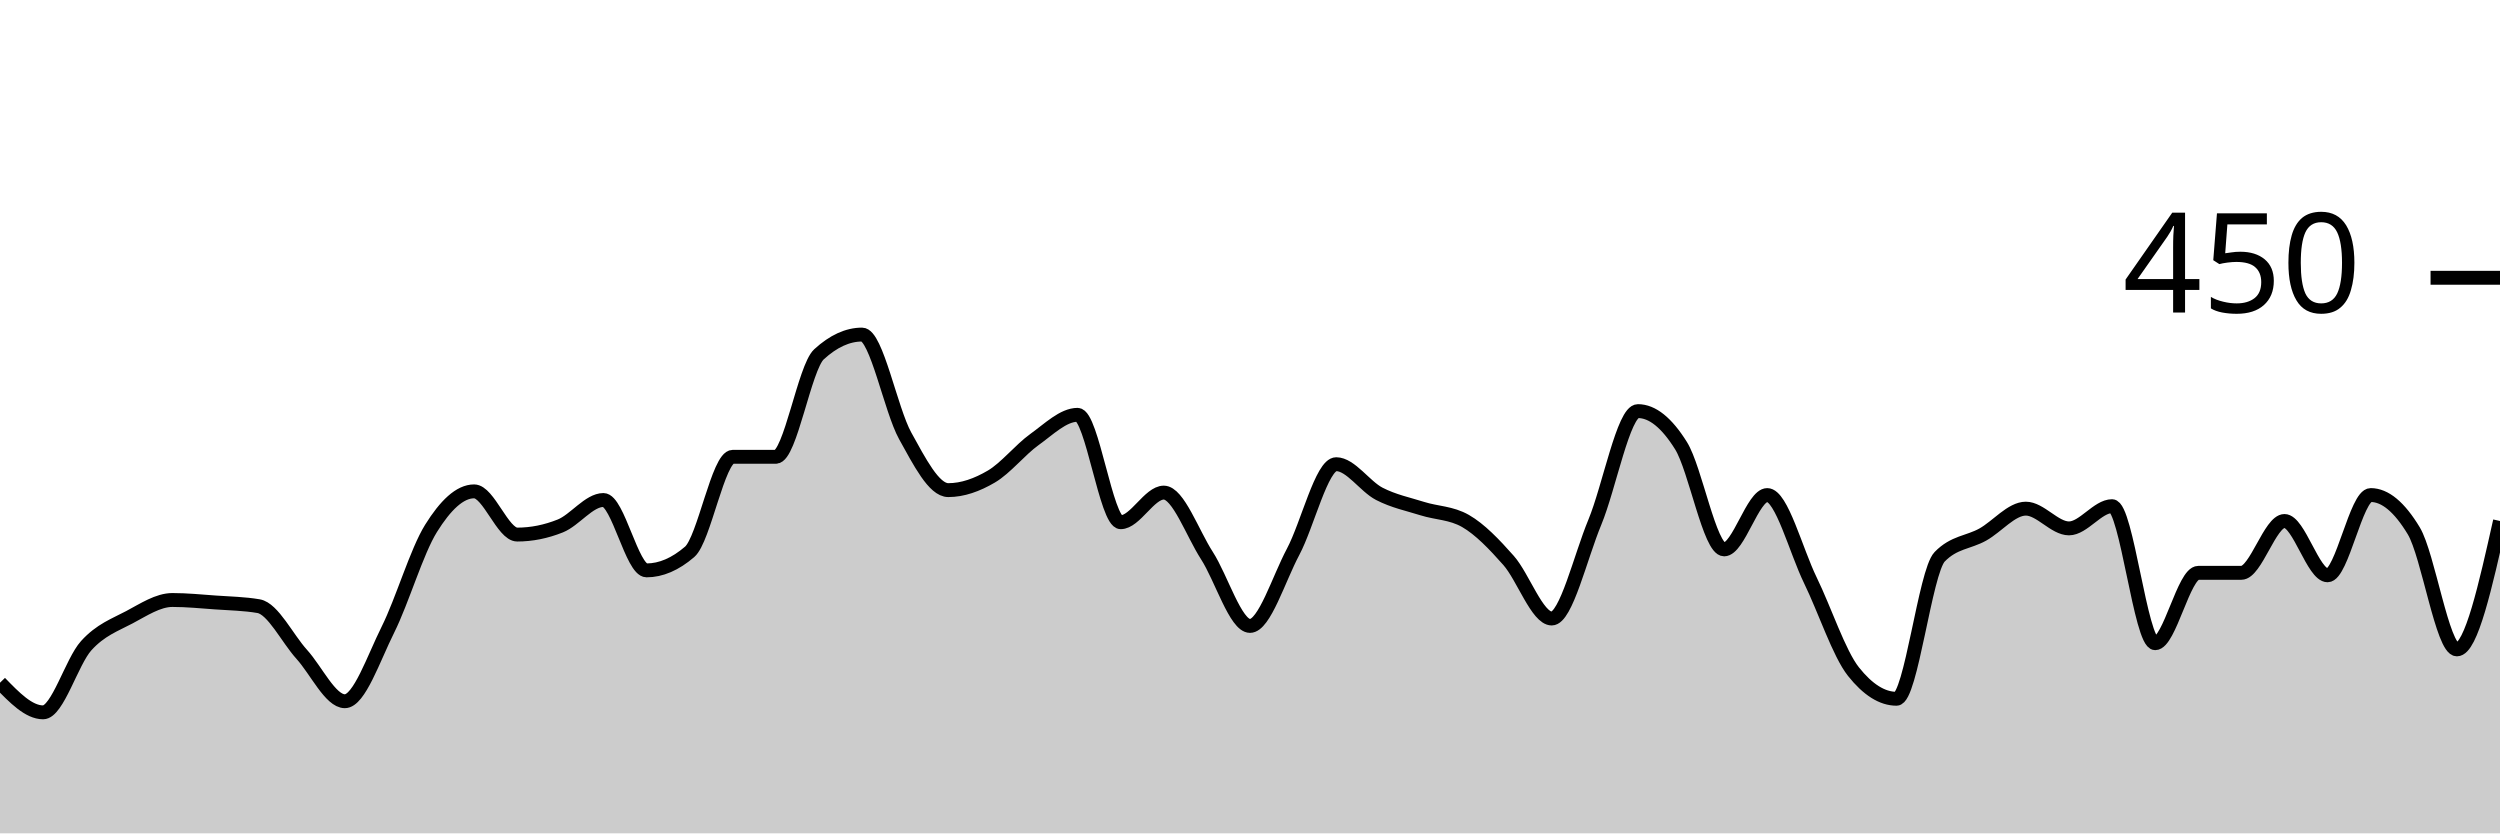
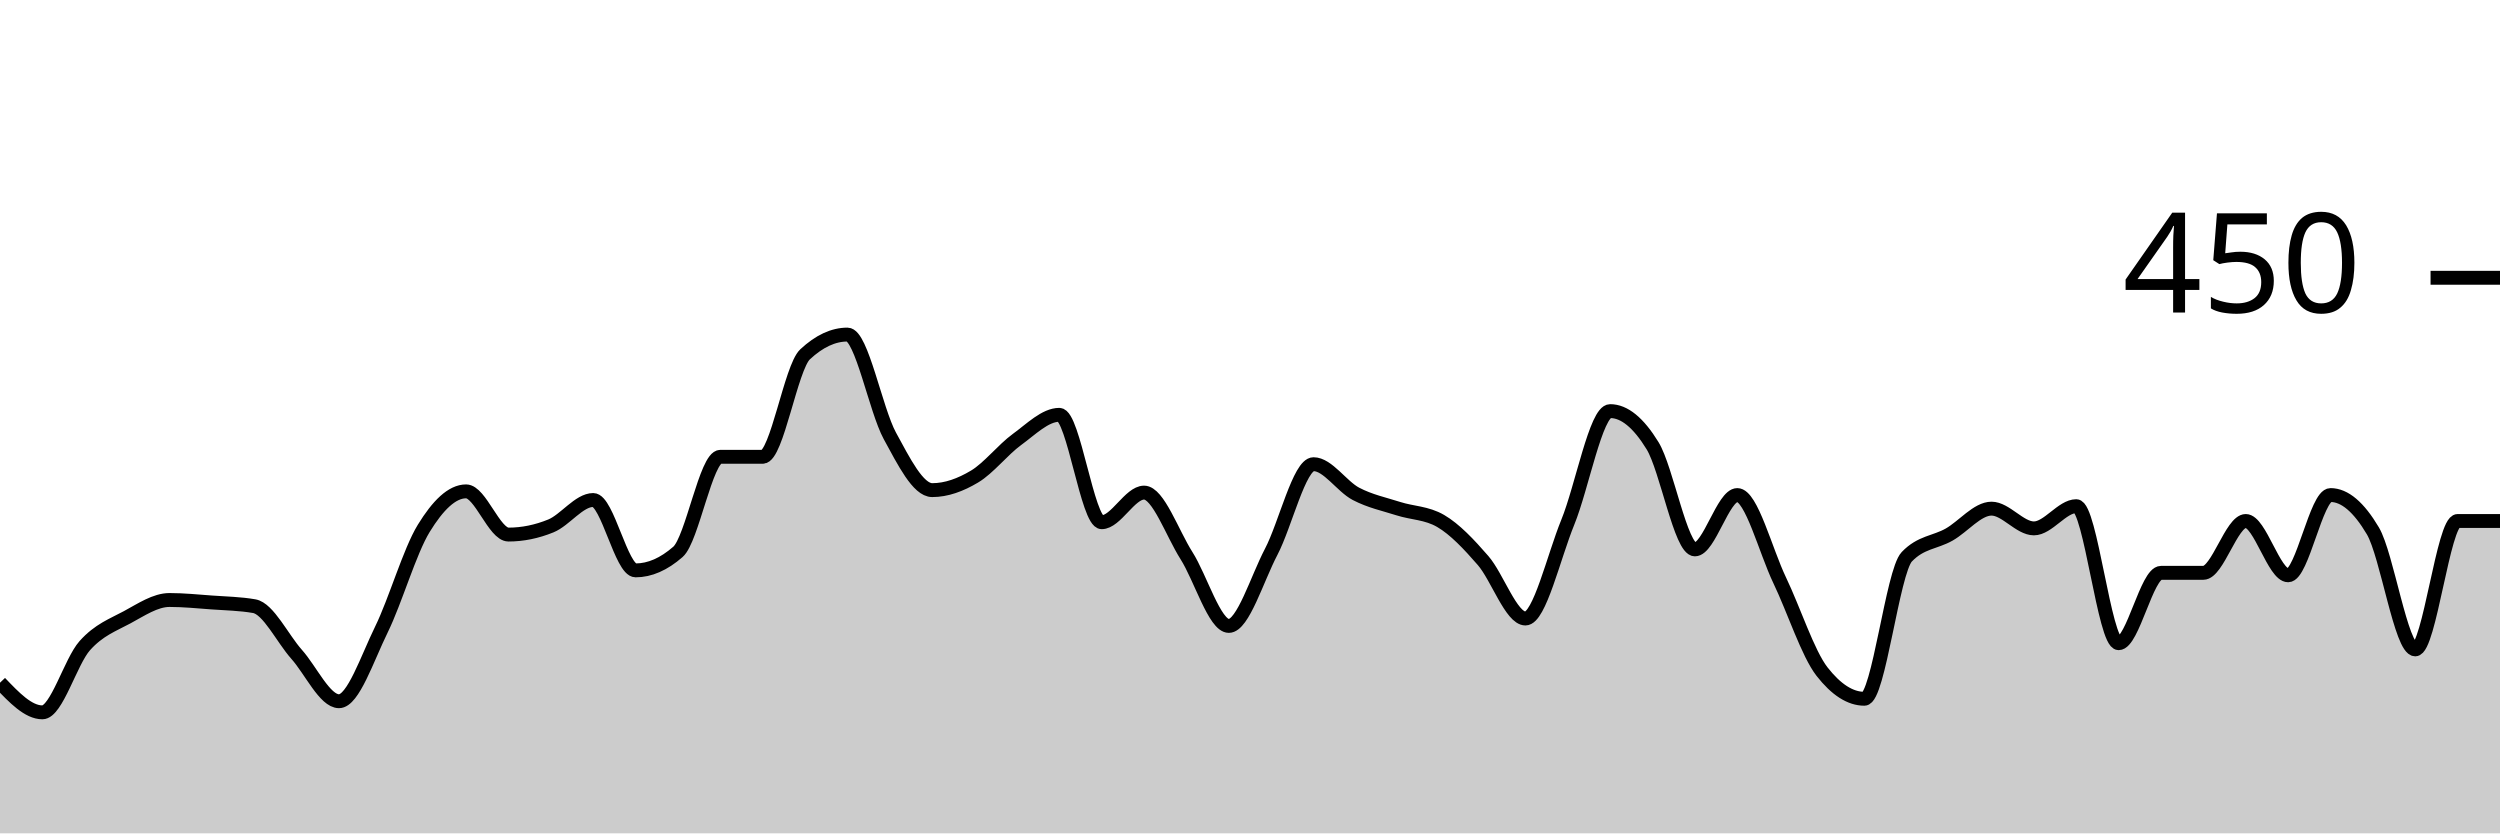
<svg xmlns="http://www.w3.org/2000/svg" viewBox="0 0 180 60">
  <g transform="translate(0,20)">
-     <path class="area" fill="rgba(0, 0, 0, 0.2)" d="M0,29.156C1.034,30.222,2.069,31.289,3.103,31.289C4.138,31.289,5.172,27.63,6.207,26.489C7.241,25.348,8.276,24.993,9.31,24.444C10.345,23.896,11.379,23.2,12.414,23.2C13.448,23.2,14.483,23.304,15.517,23.378C16.552,23.452,17.586,23.467,18.621,23.644C19.655,23.822,20.69,25.97,21.724,27.111C22.759,28.252,23.793,30.489,24.828,30.489C25.862,30.489,26.897,27.407,27.931,25.333C28.966,23.259,30,19.704,31.034,18.044C32.069,16.385,33.103,15.378,34.138,15.378C35.172,15.378,36.207,18.489,37.241,18.489C38.276,18.489,39.31,18.281,40.345,17.867C41.379,17.452,42.414,16,43.448,16C44.483,16,45.517,21.067,46.552,21.067C47.586,21.067,48.621,20.622,49.655,19.733C50.69,18.844,51.724,12.889,52.759,12.889C53.793,12.889,54.828,12.889,55.862,12.889C56.897,12.889,57.931,6.459,58.966,5.511C60,4.563,61.034,4.089,62.069,4.089C63.103,4.089,64.138,9.511,65.172,11.378C66.207,13.244,67.241,15.289,68.276,15.289C69.31,15.289,70.345,14.919,71.379,14.311C72.414,13.704,73.448,12.385,74.483,11.644C75.517,10.904,76.552,9.867,77.586,9.867C78.621,9.867,79.655,17.6,80.69,17.6C81.724,17.6,82.759,15.467,83.793,15.467C84.828,15.467,85.862,18.4,86.897,20C87.931,21.6,88.966,25.067,90,25.067C91.034,25.067,92.069,21.674,93.103,19.733C94.138,17.793,95.172,13.422,96.207,13.422C97.241,13.422,98.276,15.022,99.31,15.556C100.345,16.089,101.379,16.296,102.414,16.622C103.448,16.948,104.483,16.919,105.517,17.511C106.552,18.104,107.586,19.185,108.621,20.356C109.655,21.526,110.69,24.533,111.724,24.533C112.759,24.533,113.793,20.089,114.828,17.6C115.862,15.111,116.897,9.6,117.931,9.6C118.966,9.6,120,10.43,121.034,12.089C122.069,13.748,123.103,19.556,124.138,19.556C125.172,19.556,126.207,15.644,127.241,15.644C128.276,15.644,129.31,19.659,130.345,21.778C131.379,23.896,132.414,27.052,133.448,28.356C134.483,29.659,135.517,30.311,136.552,30.311C137.586,30.311,138.621,21.156,139.655,20.089C140.69,19.022,141.724,19.067,142.759,18.489C143.793,17.911,144.828,16.622,145.862,16.622C146.897,16.622,147.931,18.044,148.966,18.044C150,18.044,151.034,16.444,152.069,16.444C153.103,16.444,154.138,26.311,155.172,26.311C156.207,26.311,157.241,21.244,158.276,21.244C159.31,21.244,160.345,21.244,161.379,21.244C162.414,21.244,163.448,17.511,164.483,17.511C165.517,17.511,166.552,21.422,167.586,21.422C168.621,21.422,169.655,15.644,170.69,15.644C171.724,15.644,172.759,16.504,173.793,18.222C174.828,19.941,175.862,26.756,176.897,26.756C177.931,26.756,178.966,22.133,180,17.511L180,40C178.966,40,177.931,40,176.897,40C175.862,40,174.828,40,173.793,40C172.759,40,171.724,40,170.69,40C169.655,40,168.621,40,167.586,40C166.552,40,165.517,40,164.483,40C163.448,40,162.414,40,161.379,40C160.345,40,159.31,40,158.276,40C157.241,40,156.207,40,155.172,40C154.138,40,153.103,40,152.069,40C151.034,40,150,40,148.966,40C147.931,40,146.897,40,145.862,40C144.828,40,143.793,40,142.759,40C141.724,40,140.69,40,139.655,40C138.621,40,137.586,40,136.552,40C135.517,40,134.483,40,133.448,40C132.414,40,131.379,40,130.345,40C129.31,40,128.276,40,127.241,40C126.207,40,125.172,40,124.138,40C123.103,40,122.069,40,121.034,40C120,40,118.966,40,117.931,40C116.897,40,115.862,40,114.828,40C113.793,40,112.759,40,111.724,40C110.69,40,109.655,40,108.621,40C107.586,40,106.552,40,105.517,40C104.483,40,103.448,40,102.414,40C101.379,40,100.345,40,99.31,40C98.276,40,97.241,40,96.207,40C95.172,40,94.138,40,93.103,40C92.069,40,91.034,40,90,40C88.966,40,87.931,40,86.897,40C85.862,40,84.828,40,83.793,40C82.759,40,81.724,40,80.69,40C79.655,40,78.621,40,77.586,40C76.552,40,75.517,40,74.483,40C73.448,40,72.414,40,71.379,40C70.345,40,69.31,40,68.276,40C67.241,40,66.207,40,65.172,40C64.138,40,63.103,40,62.069,40C61.034,40,60,40,58.966,40C57.931,40,56.897,40,55.862,40C54.828,40,53.793,40,52.759,40C51.724,40,50.69,40,49.655,40C48.621,40,47.586,40,46.552,40C45.517,40,44.483,40,43.448,40C42.414,40,41.379,40,40.345,40C39.31,40,38.276,40,37.241,40C36.207,40,35.172,40,34.138,40C33.103,40,32.069,40,31.034,40C30,40,28.966,40,27.931,40C26.897,40,25.862,40,24.828,40C23.793,40,22.759,40,21.724,40C20.69,40,19.655,40,18.621,40C17.586,40,16.552,40,15.517,40C14.483,40,13.448,40,12.414,40C11.379,40,10.345,40,9.31,40C8.276,40,7.241,40,6.207,40C5.172,40,4.138,40,3.103,40C2.069,40,1.034,40,0,40Z" />
-     <path class="line" stroke="black" fill="none" d="M0,29.156C1.034,30.222,2.069,31.289,3.103,31.289C4.138,31.289,5.172,27.63,6.207,26.489C7.241,25.348,8.276,24.993,9.31,24.444C10.345,23.896,11.379,23.2,12.414,23.2C13.448,23.2,14.483,23.304,15.517,23.378C16.552,23.452,17.586,23.467,18.621,23.644C19.655,23.822,20.69,25.97,21.724,27.111C22.759,28.252,23.793,30.489,24.828,30.489C25.862,30.489,26.897,27.407,27.931,25.333C28.966,23.259,30,19.704,31.034,18.044C32.069,16.385,33.103,15.378,34.138,15.378C35.172,15.378,36.207,18.489,37.241,18.489C38.276,18.489,39.31,18.281,40.345,17.867C41.379,17.452,42.414,16,43.448,16C44.483,16,45.517,21.067,46.552,21.067C47.586,21.067,48.621,20.622,49.655,19.733C50.69,18.844,51.724,12.889,52.759,12.889C53.793,12.889,54.828,12.889,55.862,12.889C56.897,12.889,57.931,6.459,58.966,5.511C60,4.563,61.034,4.089,62.069,4.089C63.103,4.089,64.138,9.511,65.172,11.378C66.207,13.244,67.241,15.289,68.276,15.289C69.31,15.289,70.345,14.919,71.379,14.311C72.414,13.704,73.448,12.385,74.483,11.644C75.517,10.904,76.552,9.867,77.586,9.867C78.621,9.867,79.655,17.6,80.69,17.6C81.724,17.6,82.759,15.467,83.793,15.467C84.828,15.467,85.862,18.4,86.897,20C87.931,21.6,88.966,25.067,90,25.067C91.034,25.067,92.069,21.674,93.103,19.733C94.138,17.793,95.172,13.422,96.207,13.422C97.241,13.422,98.276,15.022,99.31,15.556C100.345,16.089,101.379,16.296,102.414,16.622C103.448,16.948,104.483,16.919,105.517,17.511C106.552,18.104,107.586,19.185,108.621,20.356C109.655,21.526,110.69,24.533,111.724,24.533C112.759,24.533,113.793,20.089,114.828,17.6C115.862,15.111,116.897,9.6,117.931,9.6C118.966,9.6,120,10.43,121.034,12.089C122.069,13.748,123.103,19.556,124.138,19.556C125.172,19.556,126.207,15.644,127.241,15.644C128.276,15.644,129.31,19.659,130.345,21.778C131.379,23.896,132.414,27.052,133.448,28.356C134.483,29.659,135.517,30.311,136.552,30.311C137.586,30.311,138.621,21.156,139.655,20.089C140.69,19.022,141.724,19.067,142.759,18.489C143.793,17.911,144.828,16.622,145.862,16.622C146.897,16.622,147.931,18.044,148.966,18.044C150,18.044,151.034,16.444,152.069,16.444C153.103,16.444,154.138,26.311,155.172,26.311C156.207,26.311,157.241,21.244,158.276,21.244C159.31,21.244,160.345,21.244,161.379,21.244C162.414,21.244,163.448,17.511,164.483,17.511C165.517,17.511,166.552,21.422,167.586,21.422C168.621,21.422,169.655,15.644,170.69,15.644C171.724,15.644,172.759,16.504,173.793,18.222C174.828,19.941,175.862,26.756,176.897,26.756C177.931,26.756,178.966,22.133,180,17.511" />
+     <path class="area" fill="rgba(0, 0, 0, 0.2)" d="M0,29.156C1.017,30.222,2.034,31.289,3.051,31.289C4.068,31.289,5.085,27.63,6.102,26.489C7.119,25.348,8.136,24.993,9.153,24.444C10.169,23.896,11.186,23.2,12.203,23.2C13.22,23.2,14.237,23.304,15.254,23.378C16.271,23.452,17.288,23.467,18.305,23.644C19.322,23.822,20.339,25.97,21.356,27.111C22.373,28.252,23.39,30.489,24.407,30.489C25.424,30.489,26.441,27.407,27.458,25.333C28.475,23.259,29.492,19.704,30.508,18.044C31.525,16.385,32.542,15.378,33.559,15.378C34.576,15.378,35.593,18.489,36.61,18.489C37.627,18.489,38.644,18.281,39.661,17.867C40.678,17.452,41.695,16,42.712,16C43.729,16,44.746,21.067,45.763,21.067C46.78,21.067,47.797,20.622,48.814,19.733C49.831,18.844,50.847,12.889,51.864,12.889C52.881,12.889,53.898,12.889,54.915,12.889C55.932,12.889,56.949,6.459,57.966,5.511C58.983,4.563,60,4.089,61.017,4.089C62.034,4.089,63.051,9.511,64.068,11.378C65.085,13.244,66.102,15.289,67.119,15.289C68.136,15.289,69.153,14.919,70.169,14.311C71.186,13.704,72.203,12.385,73.22,11.644C74.237,10.904,75.254,9.867,76.271,9.867C77.288,9.867,78.305,17.6,79.322,17.6C80.339,17.6,81.356,15.467,82.373,15.467C83.39,15.467,84.407,18.4,85.424,20C86.441,21.6,87.458,25.067,88.475,25.067C89.492,25.067,90.508,21.674,91.525,19.733C92.542,17.793,93.559,13.422,94.576,13.422C95.593,13.422,96.61,15.022,97.627,15.556C98.644,16.089,99.661,16.296,100.678,16.622C101.695,16.948,102.712,16.919,103.729,17.511C104.746,18.104,105.763,19.185,106.78,20.356C107.797,21.526,108.814,24.533,109.831,24.533C110.847,24.533,111.864,20.089,112.881,17.6C113.898,15.111,114.915,9.6,115.932,9.6C116.949,9.6,117.966,10.43,118.983,12.089C120,13.748,121.017,19.556,122.034,19.556C123.051,19.556,124.068,15.644,125.085,15.644C126.102,15.644,127.119,19.659,128.136,21.778C129.153,23.896,130.169,27.052,131.186,28.356C132.203,29.659,133.22,30.311,134.237,30.311C135.254,30.311,136.271,21.156,137.288,20.089C138.305,19.022,139.322,19.067,140.339,18.489C141.356,17.911,142.373,16.622,143.39,16.622C144.407,16.622,145.424,18.044,146.441,18.044C147.458,18.044,148.475,16.444,149.492,16.444C150.508,16.444,151.525,26.311,152.542,26.311C153.559,26.311,154.576,21.244,155.593,21.244C156.61,21.244,157.627,21.244,158.644,21.244C159.661,21.244,160.678,17.511,161.695,17.511C162.712,17.511,163.729,21.422,164.746,21.422C165.763,21.422,166.78,15.644,167.797,15.644C168.814,15.644,169.831,16.504,170.847,18.222C171.864,19.941,172.881,26.756,173.898,26.756C174.915,26.756,175.932,17.511,176.949,17.511C177.966,17.511,178.983,17.511,180,17.511L180,40C178.983,40,177.966,40,176.949,40C175.932,40,174.915,40,173.898,40C172.881,40,171.864,40,170.847,40C169.831,40,168.814,40,167.797,40C166.78,40,165.763,40,164.746,40C163.729,40,162.712,40,161.695,40C160.678,40,159.661,40,158.644,40C157.627,40,156.61,40,155.593,40C154.576,40,153.559,40,152.542,40C151.525,40,150.508,40,149.492,40C148.475,40,147.458,40,146.441,40C145.424,40,144.407,40,143.39,40C142.373,40,141.356,40,140.339,40C139.322,40,138.305,40,137.288,40C136.271,40,135.254,40,134.237,40C133.22,40,132.203,40,131.186,40C130.169,40,129.153,40,128.136,40C127.119,40,126.102,40,125.085,40C124.068,40,123.051,40,122.034,40C121.017,40,120,40,118.983,40C117.966,40,116.949,40,115.932,40C114.915,40,113.898,40,112.881,40C111.864,40,110.847,40,109.831,40C108.814,40,107.797,40,106.78,40C105.763,40,104.746,40,103.729,40C102.712,40,101.695,40,100.678,40C99.661,40,98.644,40,97.627,40C96.61,40,95.593,40,94.576,40C93.559,40,92.542,40,91.525,40C90.508,40,89.492,40,88.475,40C87.458,40,86.441,40,85.424,40C84.407,40,83.39,40,82.373,40C81.356,40,80.339,40,79.322,40C78.305,40,77.288,40,76.271,40C75.254,40,74.237,40,73.22,40C72.203,40,71.186,40,70.169,40C69.153,40,68.136,40,67.119,40C66.102,40,65.085,40,64.068,40C63.051,40,62.034,40,61.017,40C60,40,58.983,40,57.966,40C56.949,40,55.932,40,54.915,40C53.898,40,52.881,40,51.864,40C50.847,40,49.831,40,48.814,40C47.797,40,46.78,40,45.763,40C44.746,40,43.729,40,42.712,40C41.695,40,40.678,40,39.661,40C38.644,40,37.627,40,36.61,40C35.593,40,34.576,40,33.559,40C32.542,40,31.525,40,30.508,40C29.492,40,28.475,40,27.458,40C26.441,40,25.424,40,24.407,40C23.39,40,22.373,40,21.356,40C20.339,40,19.322,40,18.305,40C17.288,40,16.271,40,15.254,40C14.237,40,13.22,40,12.203,40C11.186,40,10.169,40,9.153,40C8.136,40,7.119,40,6.102,40C5.085,40,4.068,40,3.051,40C2.034,40,1.017,40,0,40Z" />
+     <path class="line" stroke="black" fill="none" d="M0,29.156C1.017,30.222,2.034,31.289,3.051,31.289C4.068,31.289,5.085,27.63,6.102,26.489C7.119,25.348,8.136,24.993,9.153,24.444C10.169,23.896,11.186,23.2,12.203,23.2C13.22,23.2,14.237,23.304,15.254,23.378C16.271,23.452,17.288,23.467,18.305,23.644C19.322,23.822,20.339,25.97,21.356,27.111C22.373,28.252,23.39,30.489,24.407,30.489C25.424,30.489,26.441,27.407,27.458,25.333C28.475,23.259,29.492,19.704,30.508,18.044C31.525,16.385,32.542,15.378,33.559,15.378C34.576,15.378,35.593,18.489,36.61,18.489C37.627,18.489,38.644,18.281,39.661,17.867C40.678,17.452,41.695,16,42.712,16C43.729,16,44.746,21.067,45.763,21.067C46.78,21.067,47.797,20.622,48.814,19.733C49.831,18.844,50.847,12.889,51.864,12.889C52.881,12.889,53.898,12.889,54.915,12.889C55.932,12.889,56.949,6.459,57.966,5.511C58.983,4.563,60,4.089,61.017,4.089C62.034,4.089,63.051,9.511,64.068,11.378C65.085,13.244,66.102,15.289,67.119,15.289C68.136,15.289,69.153,14.919,70.169,14.311C71.186,13.704,72.203,12.385,73.22,11.644C74.237,10.904,75.254,9.867,76.271,9.867C77.288,9.867,78.305,17.6,79.322,17.6C80.339,17.6,81.356,15.467,82.373,15.467C83.39,15.467,84.407,18.4,85.424,20C86.441,21.6,87.458,25.067,88.475,25.067C89.492,25.067,90.508,21.674,91.525,19.733C92.542,17.793,93.559,13.422,94.576,13.422C95.593,13.422,96.61,15.022,97.627,15.556C98.644,16.089,99.661,16.296,100.678,16.622C101.695,16.948,102.712,16.919,103.729,17.511C104.746,18.104,105.763,19.185,106.78,20.356C107.797,21.526,108.814,24.533,109.831,24.533C110.847,24.533,111.864,20.089,112.881,17.6C113.898,15.111,114.915,9.6,115.932,9.6C116.949,9.6,117.966,10.43,118.983,12.089C120,13.748,121.017,19.556,122.034,19.556C123.051,19.556,124.068,15.644,125.085,15.644C126.102,15.644,127.119,19.659,128.136,21.778C129.153,23.896,130.169,27.052,131.186,28.356C132.203,29.659,133.22,30.311,134.237,30.311C135.254,30.311,136.271,21.156,137.288,20.089C138.305,19.022,139.322,19.067,140.339,18.489C141.356,17.911,142.373,16.622,143.39,16.622C144.407,16.622,145.424,18.044,146.441,18.044C147.458,18.044,148.475,16.444,149.492,16.444C150.508,16.444,151.525,26.311,152.542,26.311C153.559,26.311,154.576,21.244,155.593,21.244C156.61,21.244,157.627,21.244,158.644,21.244C159.661,21.244,160.678,17.511,161.695,17.511C162.712,17.511,163.729,21.422,164.746,21.422C165.763,21.422,166.78,15.644,167.797,15.644C168.814,15.644,169.831,16.504,170.847,18.222C171.864,19.941,172.881,26.756,173.898,26.756C174.915,26.756,175.932,17.511,176.949,17.511C177.966,17.511,178.983,17.511,180,17.511" />
    <path class="axis-ceiling" stroke-width="1" stroke="black" fill="none" d="M175,0L180,0" />
    <text class="axis-ceiling-label" font-family="sans-serif" text-anchor="end" font-size="10px" x="170" y="2.5">450</text>
  </g>
</svg>
